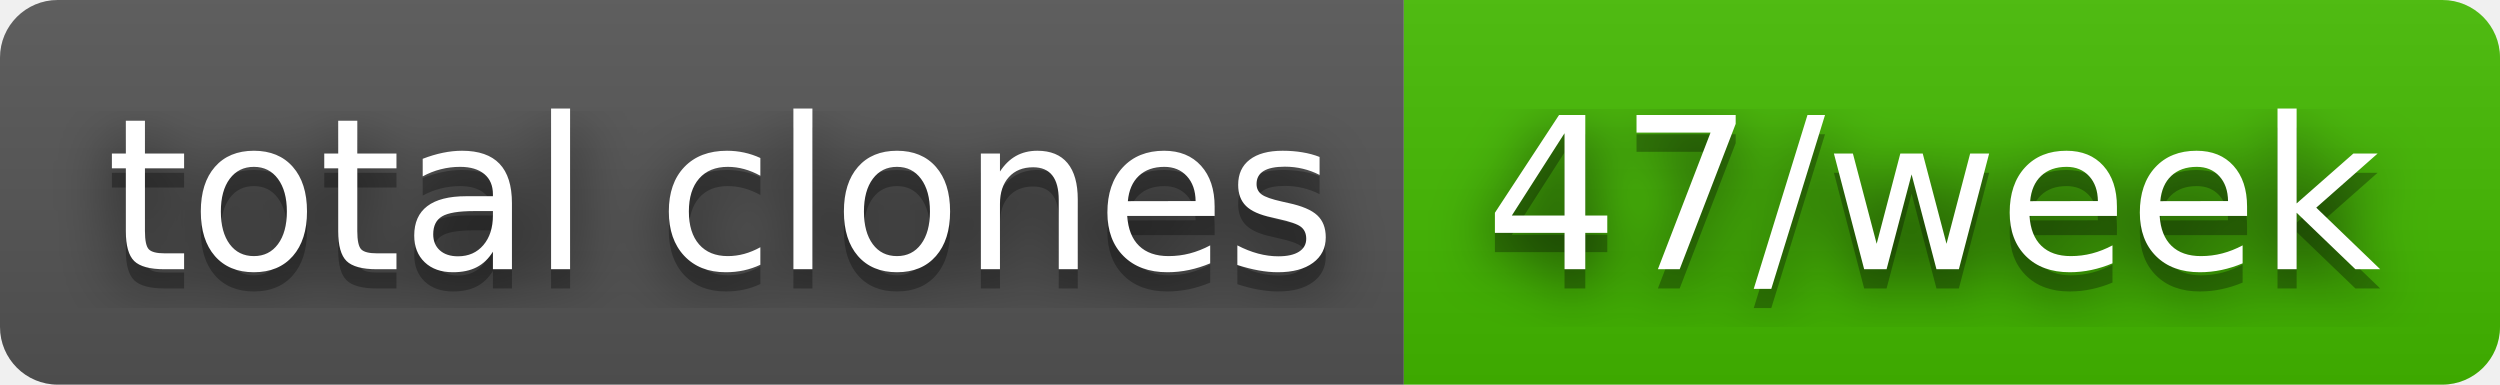
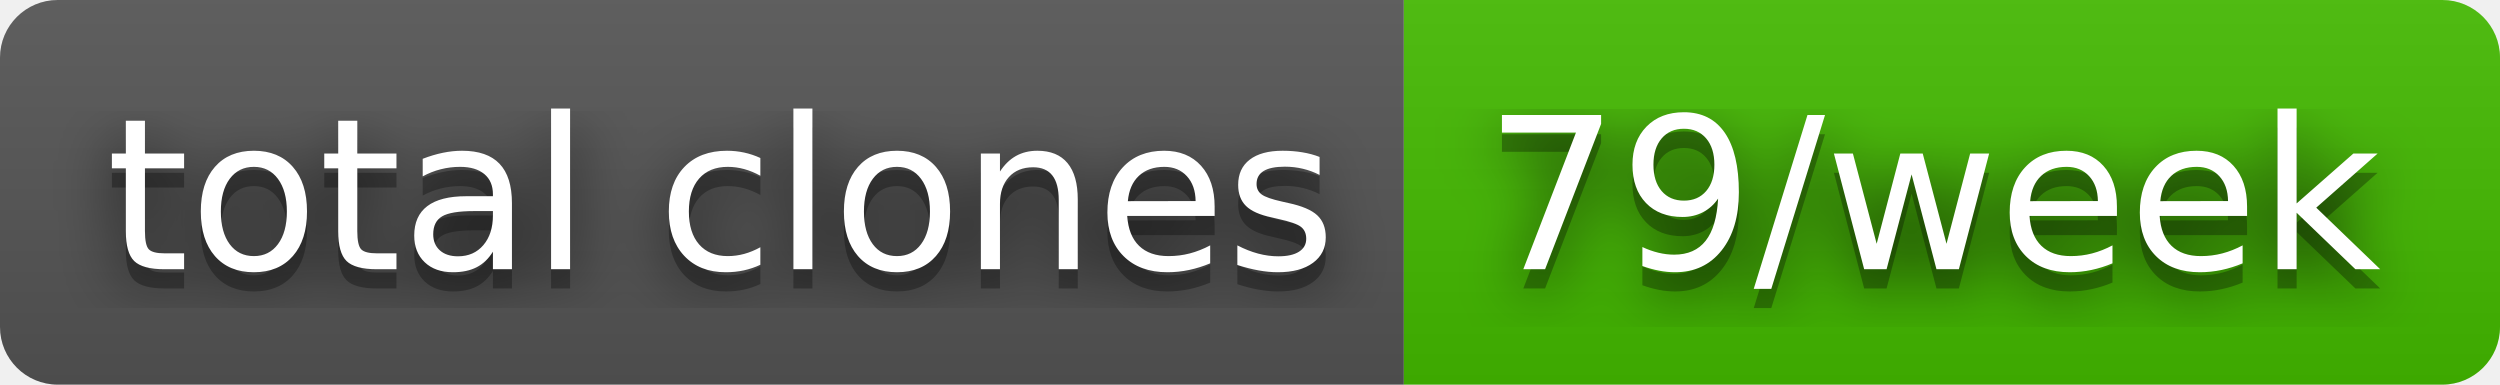
- <svg xmlns="http://www.w3.org/2000/svg" width="130" height="20" role="img" aria-label="total clones: 47/week">
+ <svg xmlns="http://www.w3.org/2000/svg" width="130" height="20" role="img" aria-label="total clones: 79/week">
  <filter id="blur">
    <feGaussianBlur stdDeviation="16" />
  </filter>
  <linearGradient id="s" x2="0" y2="100%">
    <stop offset="0" stop-color="#bbb" stop-opacity=".1" />
    <stop offset="1" stop-opacity=".1" />
  </linearGradient>
  <clipPath id="r">
    <rect width="130" height="20" rx="3" />
  </clipPath>
  <g clip-path="url(#r)">
    <rect width="73" height="20" fill="#555" />
    <rect x="73" width="57" height="20" fill="#4b0" />
    <rect width="130" height="20" fill="url(#s)" />
  </g>
  <g fill="#fff" text-anchor="middle" font-family="Verdana,Geneva,DejaVu Sans,sans-serif" text-rendering="geometricPrecision" font-size="110">
    <g transform="scale(.1)">
      <g aria-hidden="true" fill="#010101">
        <text x="375" y="150" fill-opacity=".8" filter="url(#blur)" textLength="630">total clones</text>
        <text x="375" y="150" fill-opacity=".3" textLength="630">total clones</text>
      </g>
      <text x="375" y="140" textLength="630">total clones</text>
    </g>
    <g transform="scale(.1)">
      <g aria-hidden="true" fill="#010101">
-         <text x="1005" y="150" fill-opacity=".8" filter="url(#blur)" textLength="470">47/week</text>
-         <text x="1005" y="150" fill-opacity=".3" textLength="470">47/week</text>
+         <text x="1005" y="150" fill-opacity=".8" filter="url(#blur)" textLength="470">79/week</text>
+         <text x="1005" y="150" fill-opacity=".3" textLength="470">79/week</text>
      </g>
-       <text x="1005" y="140" textLength="470">47/week</text>
+       <text x="1005" y="140" textLength="470">79/week</text>
    </g>
  </g>
</svg>
